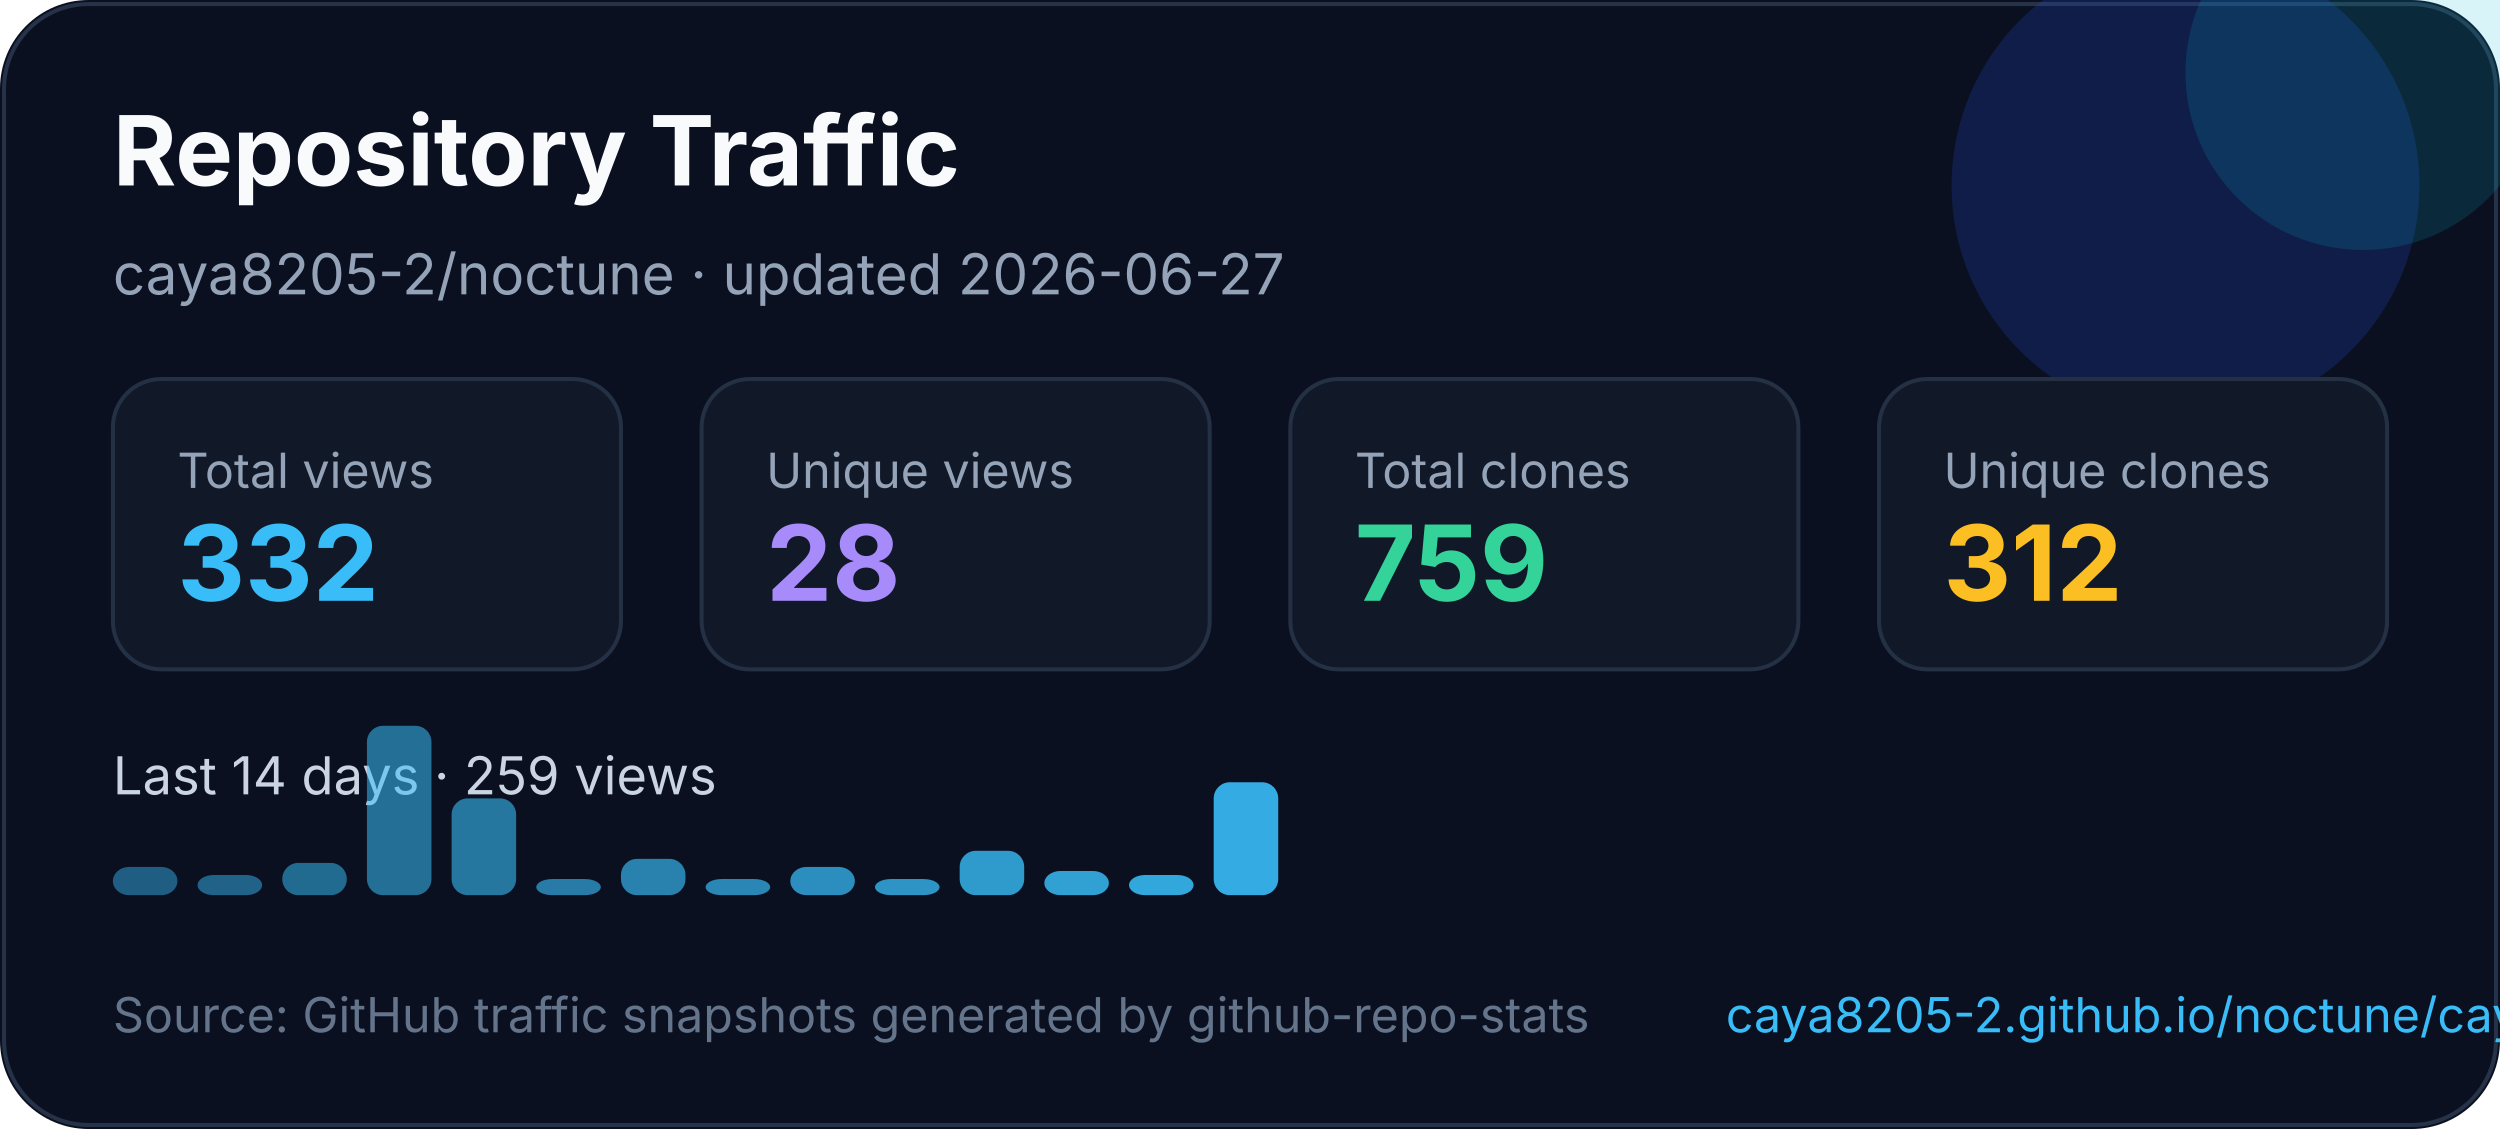
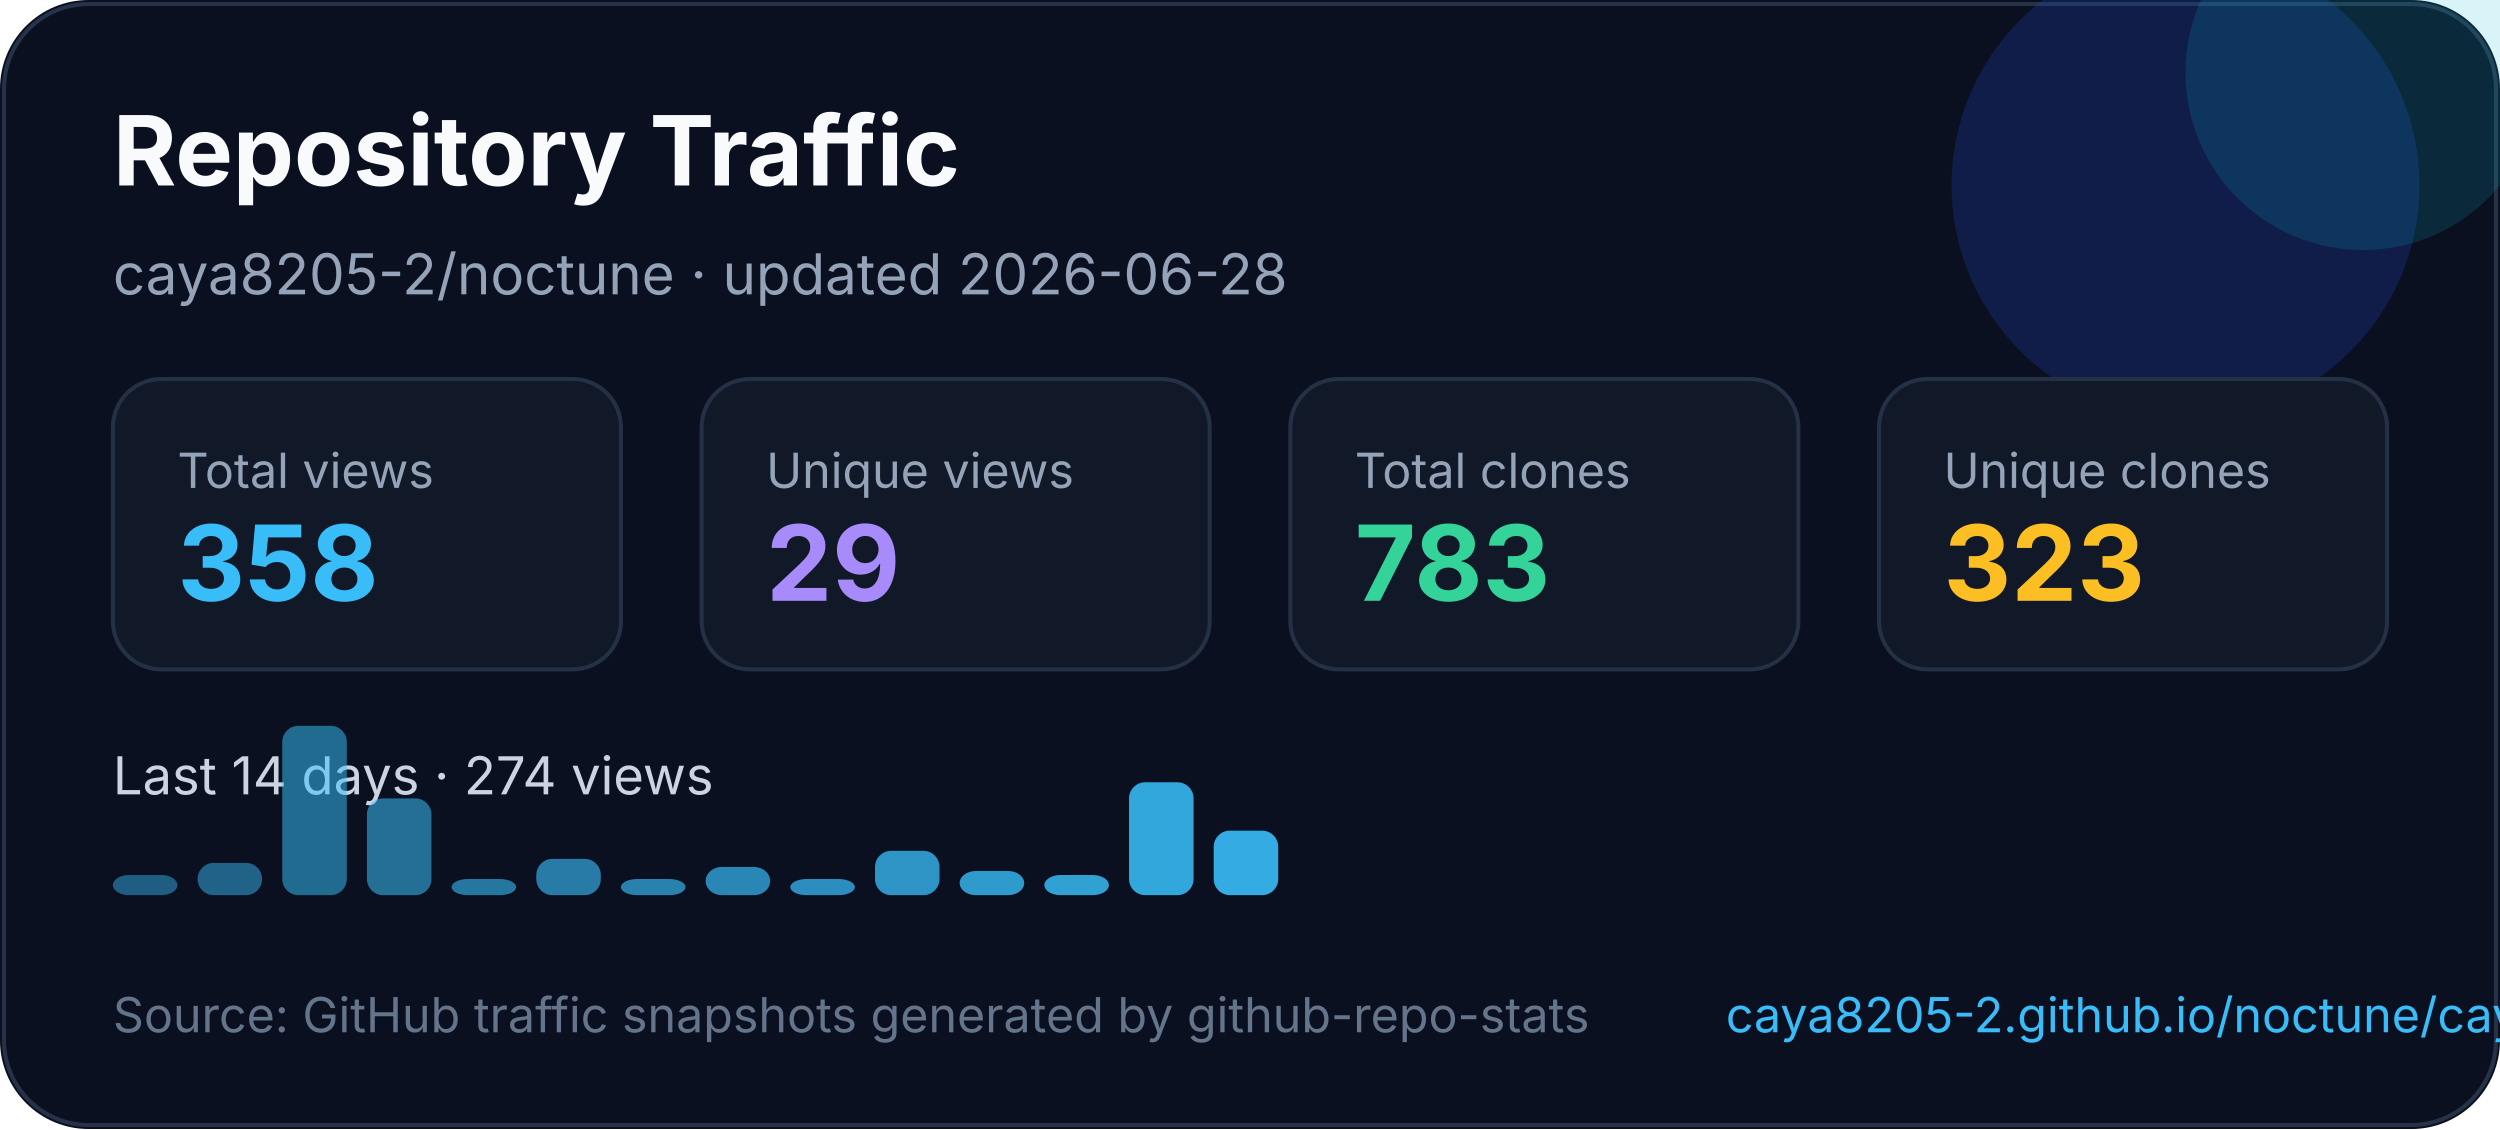
<svg xmlns="http://www.w3.org/2000/svg" width="620" height="280" viewBox="0 0 620 280" fill="none" role="img" aria-labelledby="title desc">
  <style>
    text { font-family: Inter, Segoe UI, Arial, sans-serif; }
  </style>
  <rect width="620" height="280" rx="22" fill="#0B1020" />
  <rect x="1" y="1" width="618" height="278" rx="21" stroke="#263247" />
  <circle cx="542" cy="46" r="58" fill="#1D4ED8" opacity="0.22" />
  <circle cx="586" cy="18" r="44" fill="#06B6D4" opacity="0.16" />
  <text x="28" y="46" fill="#F8FAFC" font-size="24" font-weight="700">Repository Traffic</text>
-   <text x="28" y="73" fill="#94A3B8" font-size="14">caya8205-2/noctune · updated 2026-06-27</text>
+   <text x="28" y="73" fill="#94A3B8" font-size="14">caya8205-2/noctune · updated 2026-06-28</text>
  <g transform="translate(28 94)">
    <rect width="126" height="72" rx="12" fill="#111827" stroke="#243044" />
    <text x="16" y="27" fill="#94a3b8" font-size="12">Total views</text>
-     <text x="16" y="55" fill="#38BDF8" font-size="26" font-weight="700">332</text>
+     <text x="16" y="55" fill="#38BDF8" font-size="26" font-weight="700">358</text>
  </g>
  <g transform="translate(174 94)">
    <rect width="126" height="72" rx="12" fill="#111827" stroke="#243044" />
    <text x="16" y="27" fill="#94a3b8" font-size="12">Unique views</text>
-     <text x="16" y="55" fill="#A78BFA" font-size="26" font-weight="700">28</text>
+     <text x="16" y="55" fill="#A78BFA" font-size="26" font-weight="700">29</text>
  </g>
  <g transform="translate(320 94)">
    <rect width="126" height="72" rx="12" fill="#111827" stroke="#243044" />
    <text x="16" y="27" fill="#94a3b8" font-size="12">Total clones</text>
-     <text x="16" y="55" fill="#34D399" font-size="26" font-weight="700">759</text>
+     <text x="16" y="55" fill="#34D399" font-size="26" font-weight="700">783</text>
  </g>
  <g transform="translate(466 94)">
    <rect width="126" height="72" rx="12" fill="#111827" stroke="#243044" />
    <text x="16" y="27" fill="#94a3b8" font-size="12">Unique clones</text>
-     <text x="16" y="55" fill="#FBBF24" font-size="26" font-weight="700">312</text>
+     <text x="16" y="55" fill="#FBBF24" font-size="26" font-weight="700">323</text>
  </g>
  <g transform="translate(0 0)">
-     <text x="28" y="197" fill="#CBD5E1" font-size="13">Last 14 days · 259 views</text>
-     <rect x="28" y="215" width="16" height="7" rx="4" fill="#38bdf8" opacity="0.45" />
-     <rect x="49" y="217" width="16" height="5" rx="4" fill="#38bdf8" opacity="0.48" />
-     <rect x="70" y="214" width="16" height="8" rx="4" fill="#38bdf8" opacity="0.52" />
-     <rect x="91" y="180" width="16" height="42" rx="4" fill="#38bdf8" opacity="0.55" />
-     <rect x="112" y="198" width="16" height="24" rx="4" fill="#38bdf8" opacity="0.59" />
-     <rect x="133" y="218" width="16" height="4" rx="4" fill="#38bdf8" opacity="0.62" />
-     <rect x="154" y="213" width="16" height="9" rx="4" fill="#38bdf8" opacity="0.66" />
-     <rect x="175" y="218" width="16" height="4" rx="4" fill="#38bdf8" opacity="0.69" />
-     <rect x="196" y="215" width="16" height="7" rx="4" fill="#38bdf8" opacity="0.73" />
-     <rect x="217" y="218" width="16" height="4" rx="4" fill="#38bdf8" opacity="0.76" />
-     <rect x="238" y="211" width="16" height="11" rx="4" fill="#38bdf8" opacity="0.80" />
-     <rect x="259" y="216" width="16" height="6" rx="4" fill="#38bdf8" opacity="0.83" />
-     <rect x="280" y="217" width="16" height="5" rx="4" fill="#38bdf8" opacity="0.87" />
-     <rect x="301" y="194" width="16" height="28" rx="4" fill="#38bdf8" opacity="0.90" />
+     <text x="28" y="197" fill="#CBD5E1" font-size="13">Last 14 days · 274 views</text>
+     <rect x="28" y="217" width="16" height="5" rx="4" fill="#38bdf8" opacity="0.45" />
+     <rect x="49" y="214" width="16" height="8" rx="4" fill="#38bdf8" opacity="0.48" />
+     <rect x="70" y="180" width="16" height="42" rx="4" fill="#38bdf8" opacity="0.52" />
+     <rect x="91" y="198" width="16" height="24" rx="4" fill="#38bdf8" opacity="0.55" />
+     <rect x="112" y="218" width="16" height="4" rx="4" fill="#38bdf8" opacity="0.59" />
+     <rect x="133" y="213" width="16" height="9" rx="4" fill="#38bdf8" opacity="0.62" />
+     <rect x="154" y="218" width="16" height="4" rx="4" fill="#38bdf8" opacity="0.66" />
+     <rect x="175" y="215" width="16" height="7" rx="4" fill="#38bdf8" opacity="0.69" />
+     <rect x="196" y="218" width="16" height="4" rx="4" fill="#38bdf8" opacity="0.73" />
+     <rect x="217" y="211" width="16" height="11" rx="4" fill="#38bdf8" opacity="0.76" />
+     <rect x="238" y="216" width="16" height="6" rx="4" fill="#38bdf8" opacity="0.80" />
+     <rect x="259" y="217" width="16" height="5" rx="4" fill="#38bdf8" opacity="0.83" />
+     <rect x="280" y="194" width="16" height="28" rx="4" fill="#38bdf8" opacity="0.87" />
+     <rect x="301" y="206" width="16" height="16" rx="4" fill="#38bdf8" opacity="0.90" />
  </g>
  <text x="28" y="256" fill="#64748B" font-size="12">Source: GitHub traffic snapshots generated by github-repo-stats</text>
  <text x="428" y="256" fill="#38BDF8" font-size="12">caya8205-2.github.io/noctune/caya8205-2/noctune/latest-report/report.html</text>
</svg>
